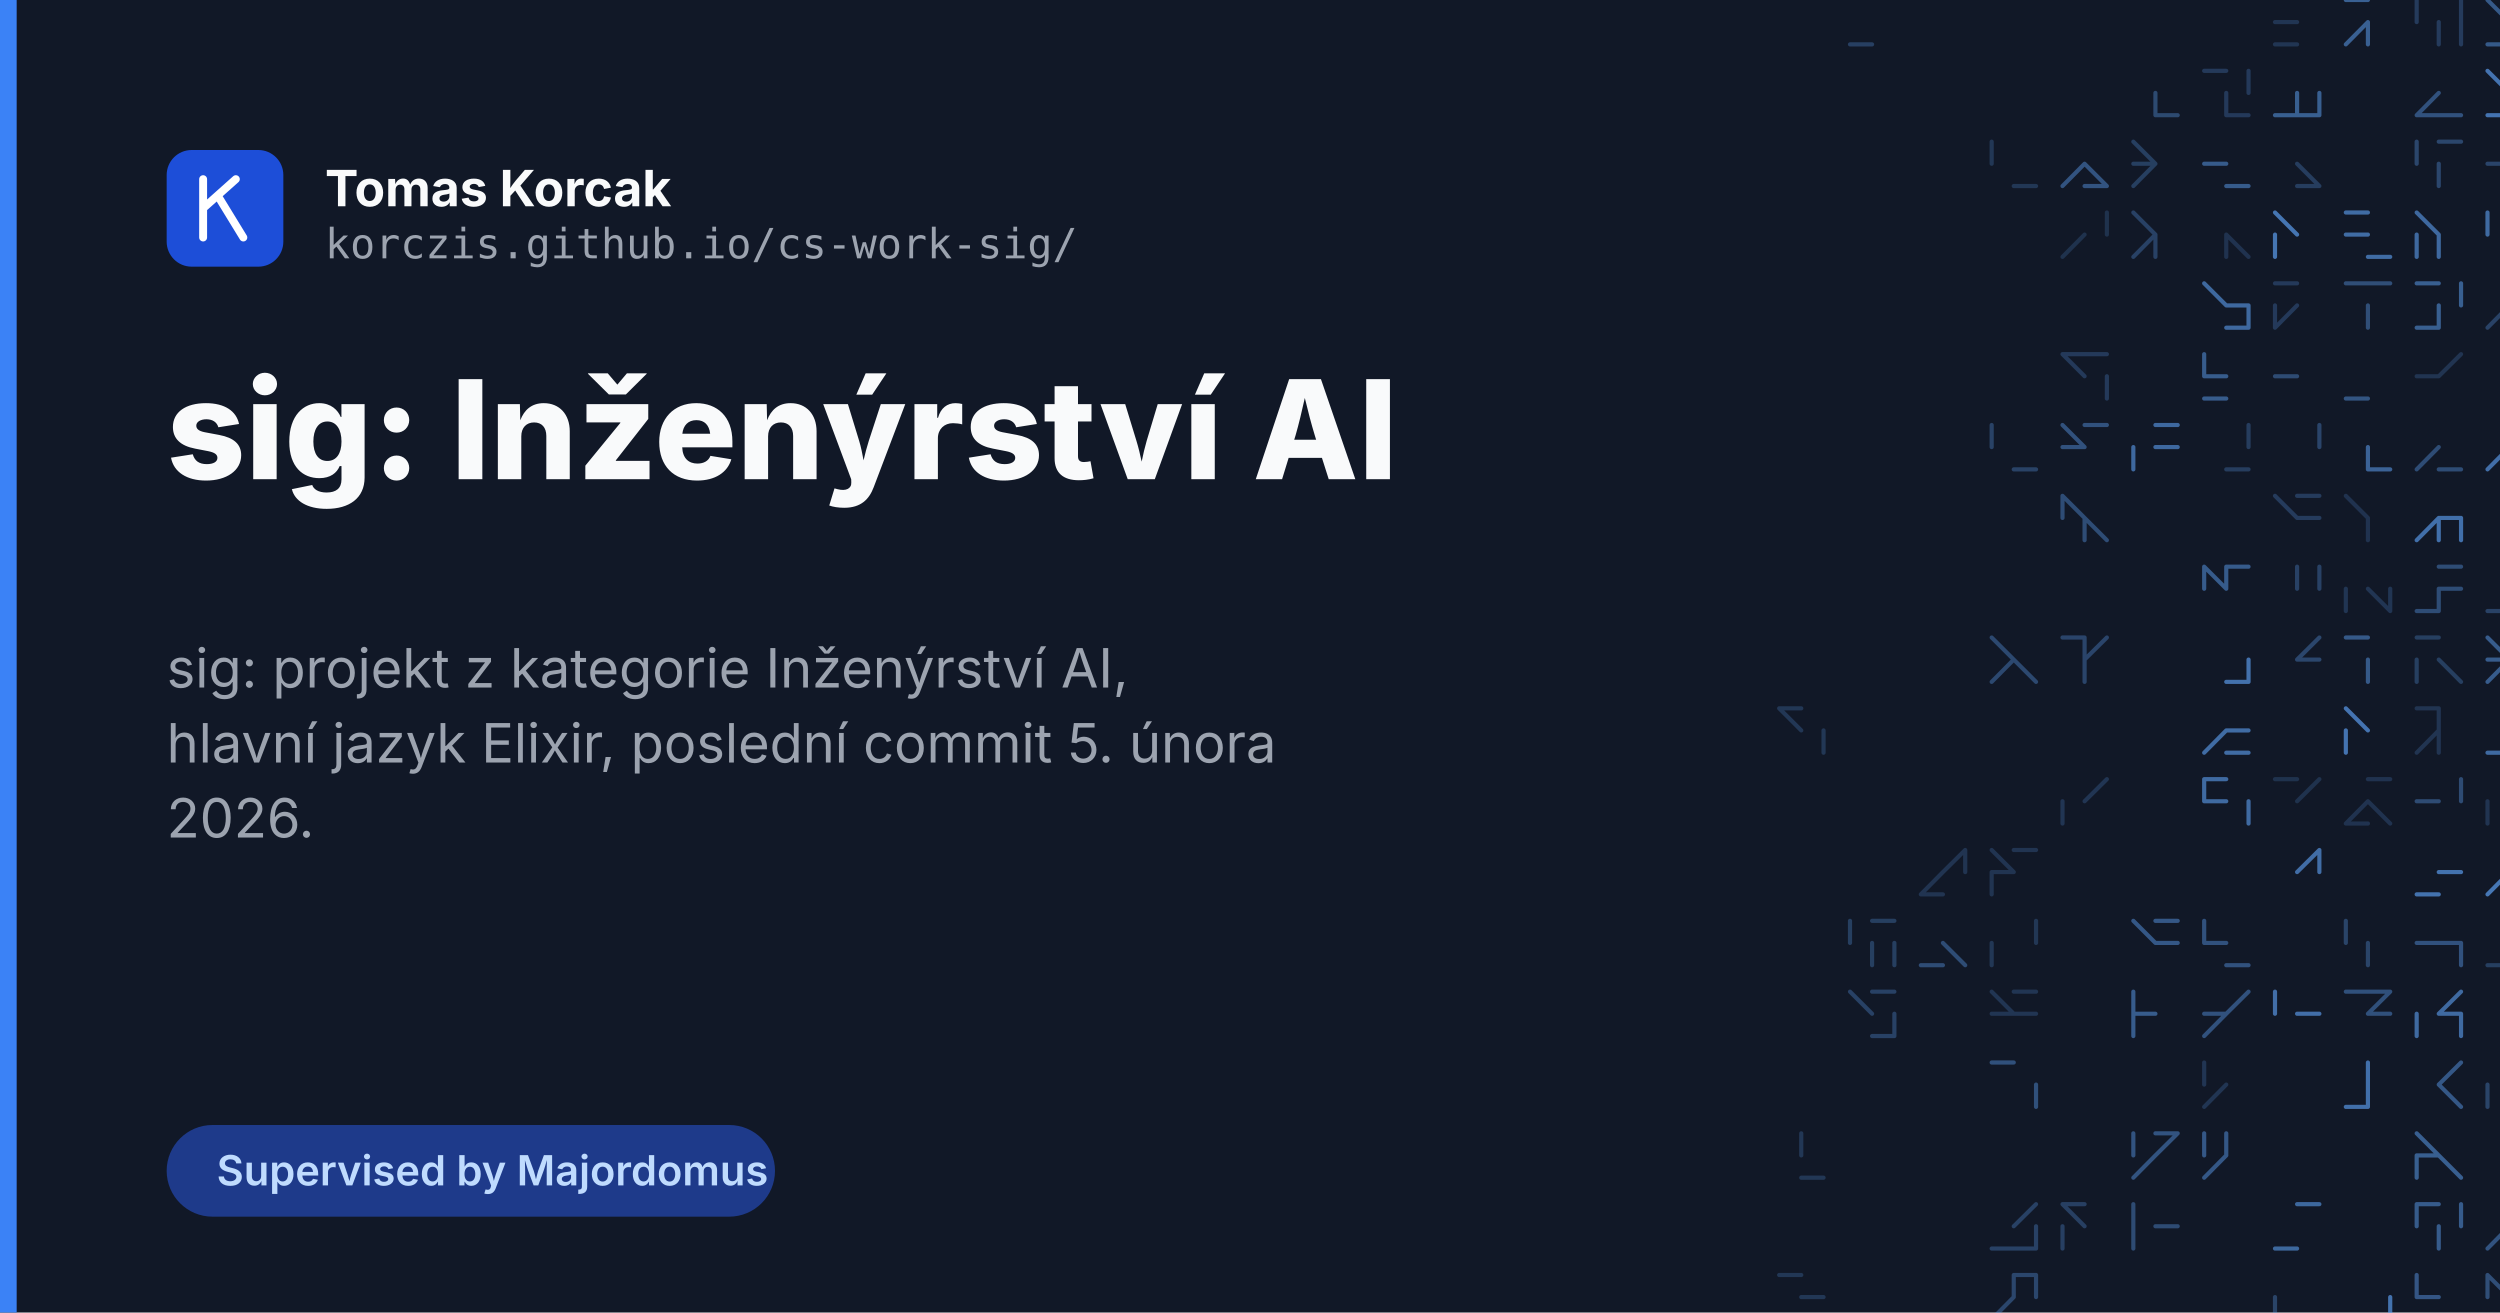
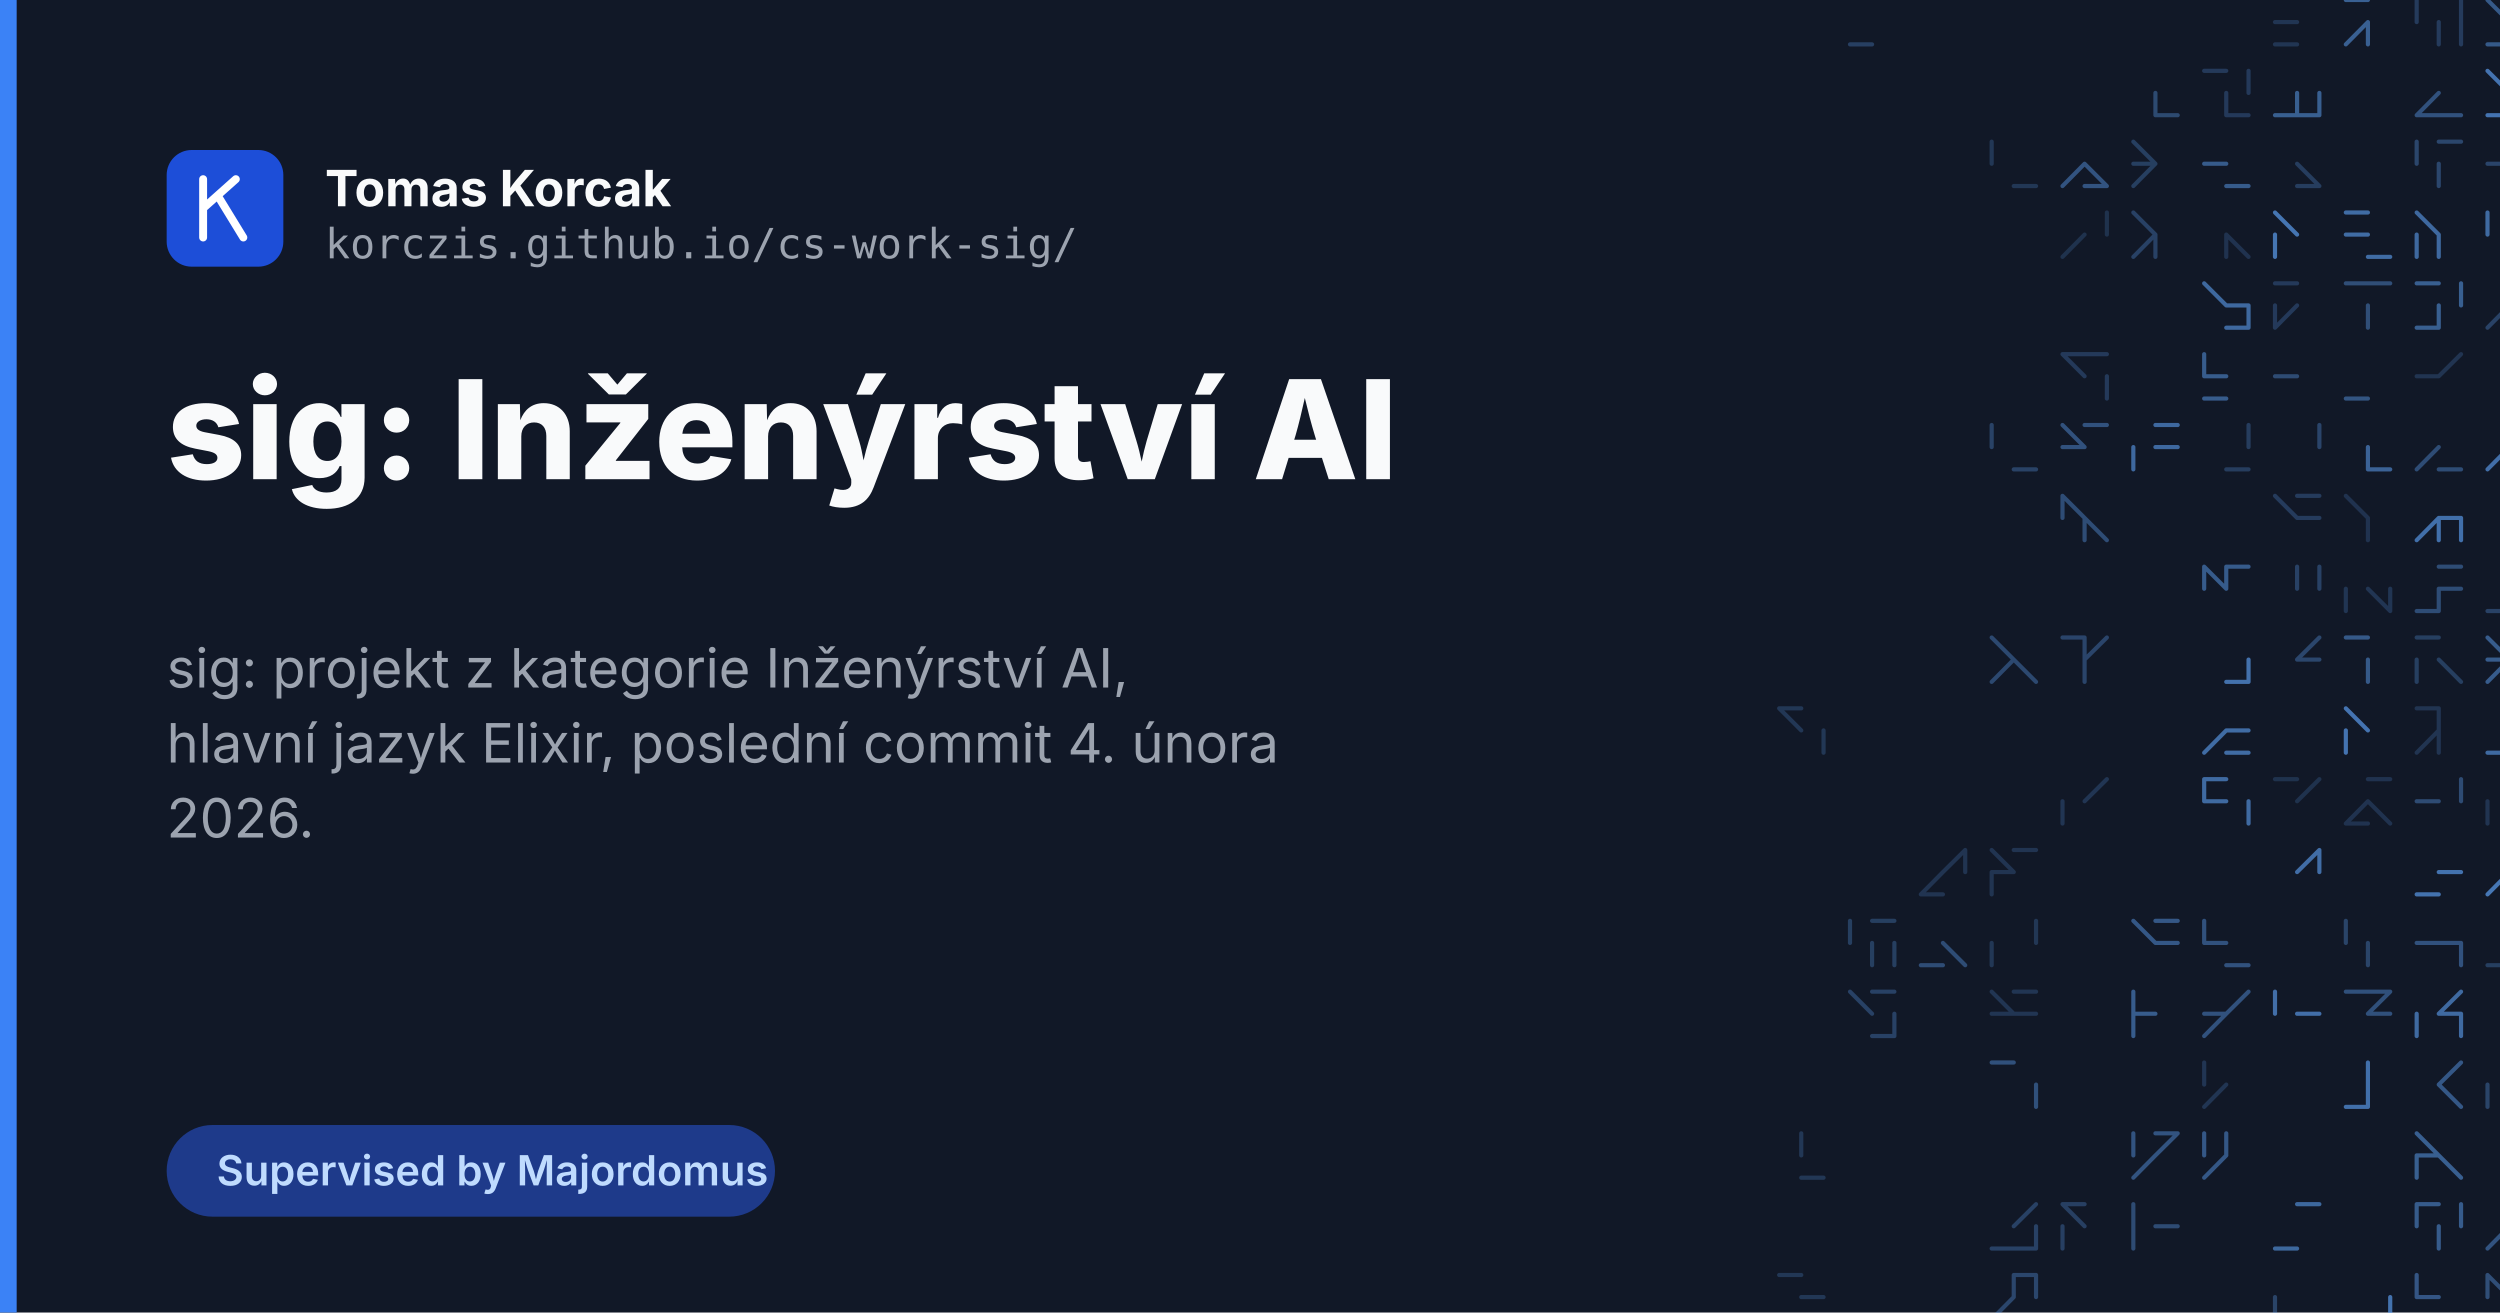
<svg xmlns="http://www.w3.org/2000/svg" width="1200" height="630" viewBox="0 0 1200 630">
  <rect width="1200" height="630" fill="#111827" />
  <g fill="none" stroke="#60a5fa" stroke-width="2" stroke-linecap="round">
    <path d="M888.0 21.3L898.6 21.3M888.0 21.3L898.6 21.3" opacity="0.28" />
    <path d="M1092.0 10.6L1102.6 10.6M1092.0 21.3L1102.6 21.3M1092.0 10.6L1102.6 10.6" opacity="0.21" />
    <path d="M1136.6 10.6L1136.6 21.3M1126.0 0.0L1136.6 0.0M1136.6 10.6L1126.0 21.3" opacity="0.51" />
    <path d="M1160.0 0.0L1160.0 10.6M1181.3 10.6L1181.3 21.3M1170.6 10.6L1170.6 21.3M1181.3 0.0L1181.3 10.6" opacity="0.25" />
    <path d="M1204.6 10.6L1215.3 10.6M1194.0 0.0L1204.6 10.6M1204.6 10.6L1204.6 21.3M1194.0 21.3L1204.6 21.3" opacity="0.46" />
    <path d="M1238.6 21.3L1249.3 21.3M1238.6 10.6L1238.6 21.3M1228.0 0.0L1238.6 10.6M1238.6 10.6L1228.0 21.3" opacity="0.21" />
    <path d="M1034.6 44.6L1034.6 55.3M1034.6 55.3L1045.3 55.3" opacity="0.35" />
    <path d="M1079.3 34.0L1079.3 44.6M1058.0 34.0L1068.6 34.0M1068.6 55.3L1079.3 55.3M1068.6 44.6L1068.6 55.3" opacity="0.24" />
    <path d="M1102.6 55.3L1113.3 55.3M1092.0 55.3L1102.6 55.3M1113.3 44.6L1113.3 55.3M1102.6 44.6L1102.6 55.3" opacity="0.50" />
    <path d="M1160.0 55.3L1170.6 55.3M1170.6 44.6L1160.0 55.3M1170.6 55.3L1181.3 55.3" opacity="0.41" />
    <path d="M1194.0 34.0L1204.6 44.6M1194.0 55.3L1204.6 55.3" opacity="0.65" />
    <path d="M1238.6 44.6L1249.3 55.3M1228.0 34.0L1238.6 44.6" opacity="0.42" />
    <path d="M956.0 68.0L956.0 78.6M966.6 89.3L977.3 89.3" opacity="0.22" />
    <path d="M1000.6 89.3L1011.3 89.3M1000.6 78.6L1011.3 89.3M1000.6 89.3L1011.3 89.3M1000.6 78.6L990.0 89.3" opacity="0.42" />
    <path d="M1034.6 78.6L1024.0 89.3M1024.0 68.0L1034.6 78.6M1024.0 78.6L1034.6 78.6" opacity="0.27" />
    <path d="M1068.6 89.3L1079.3 89.3M1058.0 78.6L1068.6 78.6" opacity="0.47" />
    <path d="M1102.6 89.3L1113.3 89.3M1102.6 78.6L1113.3 89.3M1102.6 89.3L1113.3 89.3" opacity="0.26" />
    <path d="M1160.0 68.0L1160.0 78.6M1170.6 78.6L1170.6 89.3M1170.6 68.0L1181.3 68.0" opacity="0.33" />
    <path d="M1194.0 78.6L1204.6 78.6M1215.3 78.6L1215.3 89.3M1204.6 68.0L1215.3 68.0M1204.6 78.6L1204.6 89.3" opacity="0.32" />
    <path d="M1238.6 78.6L1238.6 89.3M1228.0 78.6L1228.0 89.3M1228.0 68.0L1238.6 78.6M1238.6 78.6L1238.6 89.3" opacity="0.54" />
    <path d="M1000.6 112.6L990.0 123.3M1011.3 102.0L1011.3 112.6" opacity="0.18" />
    <path d="M1034.6 112.6L1024.0 123.3M1024.0 102.0L1034.6 112.6M1034.6 112.6L1034.6 123.3" opacity="0.29" />
    <path d="M1068.6 112.6L1068.6 123.3M1068.6 112.6L1079.3 123.3" opacity="0.19" />
    <path d="M1092.0 112.6L1092.0 123.3M1092.0 102.0L1102.6 112.6" opacity="0.66" />
    <path d="M1126.0 112.6L1136.6 112.6M1126.0 102.0L1136.6 102.0M1136.6 123.3L1147.3 123.3" opacity="0.59" />
    <path d="M1160.0 112.6L1160.0 123.3M1160.0 102.0L1170.6 112.6M1170.6 112.6L1170.6 123.3" opacity="0.57" />
    <path d="M1204.6 112.6L1215.3 112.6M1215.3 102.0L1215.3 112.6M1194.0 102.0L1194.0 112.6M1204.6 102.0L1204.6 112.6" opacity="0.58" />
    <path d="M1249.3 112.6L1249.3 123.3M1249.3 112.6L1249.3 123.3" opacity="0.65" />
    <path d="M1079.3 146.6L1079.3 157.3M1068.6 157.3L1079.3 157.3M1058.0 136.0L1068.6 146.6M1068.6 146.6L1079.3 146.6" opacity="0.57" />
    <path d="M1092.0 136.0L1102.6 136.0M1092.0 146.6L1092.0 157.3M1102.6 146.6L1092.0 157.3" opacity="0.24" />
    <path d="M1126.0 136.0L1136.6 136.0M1136.6 146.6L1136.6 157.3M1136.6 136.0L1147.3 136.0" opacity="0.38" />
    <path d="M1160.0 157.3L1170.6 157.3M1170.6 146.6L1170.6 157.3M1160.0 136.0L1170.6 136.0M1181.3 136.0L1181.3 146.6" opacity="0.50" />
    <path d="M1204.6 146.6L1194.0 157.3M1204.6 136.0L1204.6 146.6M1215.3 136.0L1204.6 146.6M1204.6 146.6L1215.3 157.3" opacity="0.30" />
    <path d="M1238.6 146.6L1238.6 157.3M1249.3 146.6L1249.3 157.3M1228.0 157.3L1238.6 157.3" opacity="0.46" />
    <path d="M1011.3 180.6L1011.3 191.3M990.0 170.0L1000.6 170.0M1000.6 170.0L1011.3 170.0M990.0 170.0L1000.6 180.6" opacity="0.24" />
    <path d="M1058.0 191.3L1068.6 191.3M1058.0 180.6L1068.6 180.6M1058.0 170.0L1058.0 180.6" opacity="0.48" />
    <path d="M1092.0 180.6L1102.6 180.6M1092.0 180.6L1102.6 180.6" opacity="0.36" />
    <path d="M1126.0 191.3L1136.6 191.3M1126.0 191.3L1136.6 191.3" opacity="0.43" />
    <path d="M1160.0 180.6L1170.6 180.6M1181.3 170.0L1170.6 180.6" opacity="0.20" />
    <path d="M1204.6 170.0L1204.6 180.6M1204.6 170.0L1204.6 180.6" opacity="0.40" />
    <path d="M956.0 204.0L956.0 214.6M966.6 225.3L977.3 225.3" opacity="0.30" />
    <path d="M1000.6 204.0L1011.3 204.0M990.0 204.0L1000.6 214.6M990.0 214.6L1000.6 214.6" opacity="0.41" />
    <path d="M1034.6 214.6L1045.3 214.6M1024.0 214.6L1024.0 225.3M1034.6 204.0L1045.3 204.0" opacity="0.57" />
    <path d="M1068.6 225.3L1079.3 225.3M1079.3 204.0L1079.3 214.6" opacity="0.26" />
    <path d="M1113.3 204.0L1113.3 214.6M1113.3 204.0L1113.3 214.6" opacity="0.32" />
    <path d="M1136.6 214.6L1136.6 225.3M1136.6 225.3L1147.3 225.3" opacity="0.53" />
    <path d="M1170.6 225.3L1181.3 225.3M1170.6 214.6L1160.0 225.3" opacity="0.37" />
    <path d="M1204.6 214.6L1215.3 214.6M1204.6 214.6L1194.0 225.3M1204.6 204.0L1204.6 214.6" opacity="0.61" />
    <path d="M1238.6 214.6L1238.6 225.3M1228.0 204.0L1228.0 214.6M1238.6 214.6L1228.0 225.3M1228.0 204.0L1238.6 214.6" opacity="0.44" />
    <path d="M990.0 238.0L1000.6 248.6M1000.6 248.6L1000.6 259.3M990.0 238.0L990.0 248.6M1000.6 248.6L1011.3 259.3" opacity="0.37" />
    <path d="M1102.6 248.6L1113.3 248.6M1092.0 238.0L1102.6 248.6M1102.6 238.0L1113.3 238.0" opacity="0.25" />
    <path d="M1136.6 248.6L1136.6 259.3M1126.0 238.0L1136.6 248.6" opacity="0.19" />
    <path d="M1181.3 248.6L1181.3 259.3M1170.6 248.6L1170.6 259.3M1170.6 248.6L1160.0 259.3M1170.6 248.6L1181.3 248.6" opacity="0.62" />
    <path d="M1204.6 248.6L1204.6 259.3M1204.6 248.6L1204.6 259.3" opacity="0.26" />
    <path d="M1238.6 248.6L1228.0 259.3M1228.0 238.0L1228.0 248.6M1228.0 238.0L1238.6 248.6M1228.0 259.3L1238.6 259.3" opacity="0.32" />
    <path d="M1068.6 272.0L1068.6 282.6M1058.0 272.0L1068.6 282.6M1068.6 272.0L1079.3 272.0M1058.0 272.0L1058.0 282.6" opacity="0.47" />
    <path d="M1102.6 272.0L1102.6 282.6M1113.3 272.0L1113.3 282.6" opacity="0.29" />
    <path d="M1147.3 282.6L1147.3 293.3M1126.0 282.6L1126.0 293.3M1136.6 282.6L1147.3 293.3" opacity="0.21" />
    <path d="M1170.6 282.6L1181.3 282.6M1170.6 282.6L1170.6 293.3M1170.6 272.0L1181.3 272.0M1160.0 293.3L1170.6 293.3" opacity="0.37" />
    <path d="M1204.6 282.6L1215.3 282.6M1194.0 293.3L1204.6 293.3M1204.6 272.0L1215.3 272.0M1204.6 282.6L1204.6 293.3" opacity="0.30" />
    <path d="M956.0 306.0L966.6 316.6M966.6 316.6L956.0 327.3M966.6 316.6L977.3 327.3" opacity="0.34" />
    <path d="M1000.6 306.0L1000.6 316.6M1011.3 306.0L1000.6 316.6M1000.6 316.6L1000.6 327.3M990.0 306.0L1000.6 306.0" opacity="0.32" />
    <path d="M1079.3 316.6L1079.3 327.3M1068.6 327.3L1079.3 327.3" opacity="0.63" />
    <path d="M1102.6 316.6L1113.3 316.6M1113.3 306.0L1102.6 316.6" opacity="0.33" />
    <path d="M1136.6 316.6L1136.6 327.3M1126.0 306.0L1136.6 306.0" opacity="0.46" />
    <path d="M1160.0 306.0L1170.6 306.0M1160.0 316.6L1160.0 327.3M1160.0 316.6L1160.0 327.3M1170.6 316.6L1181.3 327.3" opacity="0.27" />
    <path d="M1194.0 316.6L1204.6 316.6M1204.6 316.6L1194.0 327.3M1204.6 306.0L1215.3 306.0M1194.0 306.0L1204.6 316.6" opacity="0.48" />
    <path d="M1238.6 316.6L1228.0 327.3M1228.0 327.3L1238.6 327.3M1228.0 316.6L1228.0 327.3M1228.0 316.6L1238.6 316.6" opacity="0.38" />
    <path d="M854.0 340.0L864.6 340.0M854.0 340.0L864.6 340.0M875.3 350.6L875.3 361.3M854.0 340.0L864.6 350.6" opacity="0.22" />
    <path d="M1068.6 350.6L1058.0 361.3M1068.6 350.6L1079.3 350.6M1068.6 361.3L1079.3 361.3" opacity="0.59" />
    <path d="M1126.0 350.6L1126.0 361.3M1126.0 340.0L1136.6 350.6" opacity="0.65" />
    <path d="M1170.6 350.6L1160.0 361.3M1170.6 350.6L1170.6 361.3M1170.6 340.0L1170.6 350.6M1160.0 340.0L1170.6 340.0" opacity="0.20" />
    <path d="M1194.0 361.3L1204.6 361.3M1204.6 350.6L1215.3 350.6M1204.6 340.0L1204.6 350.6" opacity="0.58" />
    <path d="M1238.6 350.6L1249.3 361.3M1238.6 361.3L1249.3 361.3" opacity="0.35" />
    <path d="M1011.3 374.0L1000.6 384.6M990.0 384.6L990.0 395.3" opacity="0.21" />
    <path d="M1058.0 374.0L1068.6 374.0M1058.0 374.0L1058.0 384.6M1058.0 384.6L1068.6 384.6M1079.3 384.6L1079.3 395.3" opacity="0.58" />
    <path d="M1092.0 374.0L1102.6 374.0M1113.3 374.0L1102.6 384.6" opacity="0.18" />
    <path d="M1136.6 374.0L1147.3 374.0M1136.6 384.6L1126.0 395.3M1126.0 395.3L1136.6 395.3M1136.6 384.6L1147.3 395.3" opacity="0.19" />
    <path d="M1181.3 374.0L1181.3 384.6M1160.0 384.6L1170.6 384.6" opacity="0.36" />
    <path d="M1204.6 384.6L1215.3 384.6M1194.0 384.6L1194.0 395.3M1215.3 374.0L1215.3 384.6M1204.6 384.6L1215.3 395.3" opacity="0.20" />
    <path d="M1249.3 374.0L1238.6 384.6M1238.6 374.0L1249.3 374.0M1228.0 374.0L1228.0 384.6M1249.3 384.6L1249.3 395.3" opacity="0.54" />
    <path d="M943.3 408.0L943.3 418.6M932.6 418.6L922.0 429.3M922.0 429.3L932.6 429.3M943.3 408.0L932.6 418.6" opacity="0.20" />
    <path d="M956.0 418.6L956.0 429.3M966.6 408.0L977.3 408.0M956.0 408.0L966.6 418.6M956.0 418.6L966.6 418.6" opacity="0.20" />
    <path d="M1113.3 408.0L1102.6 418.6M1113.3 408.0L1113.3 418.6" opacity="0.60" />
    <path d="M1160.0 429.3L1170.6 429.3M1170.6 418.6L1181.3 418.6" opacity="0.64" />
    <path d="M1204.6 429.3L1215.3 429.3M1204.6 418.6L1194.0 429.3" opacity="0.67" />
    <path d="M1238.6 408.0L1249.3 408.0M1249.3 408.0L1238.6 418.6M1228.0 408.0L1238.6 418.6M1238.6 429.3L1249.3 429.3" opacity="0.56" />
    <path d="M909.3 452.6L909.3 463.3M888.0 442.0L888.0 452.6M898.6 442.0L909.3 442.0M898.6 452.6L898.6 463.3" opacity="0.27" />
    <path d="M922.0 463.3L932.6 463.3M932.6 452.6L943.3 463.3" opacity="0.37" />
    <path d="M956.0 452.6L956.0 463.3M977.3 442.0L977.3 452.6" opacity="0.22" />
    <path d="M1024.0 442.0L1034.6 452.6M1034.6 442.0L1045.3 442.0M1034.6 452.6L1045.3 452.6" opacity="0.45" />
    <path d="M1058.0 442.0L1058.0 452.6M1068.6 463.3L1079.3 463.3M1058.0 452.6L1068.6 452.6" opacity="0.41" />
    <path d="M1136.6 452.6L1136.6 463.3M1126.0 442.0L1126.0 452.6" opacity="0.31" />
    <path d="M1160.0 452.6L1170.6 452.6M1170.6 452.6L1181.3 452.6M1181.3 452.6L1181.3 463.3" opacity="0.41" />
    <path d="M1204.6 452.6L1204.6 463.3M1194.0 463.3L1204.6 463.3M1215.3 442.0L1215.3 452.6" opacity="0.27" />
    <path d="M1228.0 463.3L1238.6 463.3M1238.6 452.6L1238.6 463.3M1228.0 442.0L1228.0 452.6M1238.6 452.6L1249.3 463.3" opacity="0.38" />
    <path d="M888.0 476.0L898.6 486.6M898.6 497.3L909.3 497.3M909.3 486.6L909.3 497.3M898.6 476.0L909.3 476.0" opacity="0.29" />
    <path d="M966.6 476.0L977.3 476.0M966.6 486.6L977.3 486.6M956.0 486.6L966.6 486.6M956.0 476.0L966.6 486.6" opacity="0.21" />
    <path d="M1024.0 486.6L1034.6 486.6M1024.0 486.6L1024.0 497.3M1024.0 476.0L1024.0 486.6" opacity="0.48" />
    <path d="M1068.6 486.6L1058.0 497.3M1079.3 476.0L1068.6 486.6M1058.0 486.6L1068.6 486.6" opacity="0.41" />
    <path d="M1092.0 476.0L1092.0 486.6M1102.6 486.6L1113.3 486.6" opacity="0.61" />
    <path d="M1126.0 476.0L1136.6 476.0M1136.6 486.6L1147.3 486.6M1147.3 476.0L1136.6 486.6M1136.6 476.0L1147.3 476.0" opacity="0.40" />
    <path d="M1160.0 486.6L1160.0 497.3M1170.6 486.6L1181.3 486.6M1181.3 476.0L1170.6 486.6M1181.3 486.6L1181.3 497.3" opacity="0.58" />
    <path d="M1215.3 476.0L1215.3 486.6M1204.6 497.3L1215.3 497.3" opacity="0.31" />
    <path d="M1238.6 486.6L1249.3 497.3M1249.3 486.6L1249.3 497.3M1249.3 476.0L1238.6 486.6" opacity="0.23" />
    <path d="M956.0 510.0L966.6 510.0M977.3 520.6L977.3 531.3" opacity="0.40" />
    <path d="M1058.0 510.0L1058.0 520.6M1068.6 520.6L1058.0 531.3" opacity="0.21" />
    <path d="M1126.0 531.3L1136.6 531.3M1136.6 510.0L1136.6 520.6M1136.6 520.6L1136.6 531.3" opacity="0.62" />
    <path d="M1181.3 510.0L1170.6 520.6M1170.6 520.6L1181.3 531.3" opacity="0.45" />
    <path d="M1194.0 520.6L1194.0 531.3M1215.3 510.0L1215.3 520.6M1204.6 520.6L1204.6 531.3M1204.6 520.6L1215.3 531.3" opacity="0.31" />
    <path d="M1228.0 510.0L1238.6 520.6M1238.6 520.6L1249.3 520.6M1228.0 510.0L1238.6 510.0" opacity="0.20" />
    <path d="M864.6 565.3L875.3 565.3M864.6 544.0L864.6 554.6" opacity="0.22" />
    <path d="M1034.6 554.6L1024.0 565.3M1024.0 544.0L1024.0 554.6M1034.6 544.0L1045.3 544.0M1045.3 544.0L1034.6 554.6" opacity="0.42" />
    <path d="M1068.6 544.0L1068.6 554.6M1068.6 544.0L1068.6 554.6M1058.0 544.0L1058.0 554.6M1068.6 554.6L1058.0 565.3" opacity="0.45" />
    <path d="M1160.0 554.6L1160.0 565.3M1160.0 544.0L1170.6 554.6M1170.6 554.6L1181.3 565.3M1160.0 554.6L1170.6 554.6" opacity="0.50" />
    <path d="M1204.6 554.6L1215.3 565.3M1215.3 544.0L1215.3 554.6" opacity="0.44" />
    <path d="M1249.3 554.6L1249.3 565.3M1228.0 544.0L1238.6 544.0M1228.0 544.0L1238.6 554.6M1249.3 554.6L1249.3 565.3" opacity="0.28" />
    <path d="M977.3 578.0L966.6 588.6M956.0 599.3L966.6 599.3M977.3 588.6L977.3 599.3M966.6 599.3L977.3 599.3" opacity="0.29" />
    <path d="M990.0 578.0L1000.6 588.6M990.0 588.6L990.0 599.3M990.0 578.0L1000.6 578.0" opacity="0.28" />
    <path d="M1024.0 578.0L1024.0 588.6M1034.6 588.6L1045.3 588.6M1024.0 588.6L1024.0 599.3" opacity="0.36" />
    <path d="M1092.0 599.3L1102.6 599.3M1102.6 578.0L1113.3 578.0" opacity="0.56" />
    <path d="M1170.6 588.6L1170.6 599.3M1160.0 578.0L1160.0 588.6M1160.0 578.0L1170.6 578.0M1181.3 578.0L1181.3 588.6" opacity="0.47" />
    <path d="M1204.6 578.0L1204.6 588.6M1204.6 588.6L1194.0 599.3M1204.6 588.6L1204.6 599.3M1204.6 588.6L1194.0 599.3" opacity="0.42" />
    <path d="M1228.0 588.6L1228.0 599.3M1228.0 599.3L1238.6 599.3" opacity="0.35" />
    <path d="M854.0 612.0L864.6 612.0M864.6 622.6L875.3 622.6" opacity="0.22" />
    <path d="M977.3 612.0L977.3 622.6M966.6 612.0L966.6 622.6M966.6 622.6L956.0 633.3M966.6 612.0L977.3 612.0" opacity="0.33" />
    <path d="M1092.0 622.6L1092.0 633.3M1102.6 633.3L1113.3 633.3" opacity="0.31" />
    <path d="M1126.0 633.3L1136.6 633.3M1147.3 622.6L1147.3 633.3" opacity="0.64" />
    <path d="M1160.0 622.6L1170.6 622.6M1160.0 612.0L1160.0 622.6M1160.0 633.3L1170.6 633.3" opacity="0.44" />
    <path d="M1215.3 622.6L1215.3 633.3M1194.0 612.0L1204.6 622.6M1204.6 622.6L1204.6 633.3M1194.0 612.0L1194.0 622.6" opacity="0.38" />
    <path d="M1228.0 612.0L1238.6 622.6M1238.6 622.6L1228.0 633.3M1228.0 622.6L1228.0 633.3M1238.6 622.6L1228.0 633.3" opacity="0.61" />
    <path d="M932.6 656.6L932.6 667.3M943.3 646.0L932.6 656.6" opacity="0.24" />
    <path d="M1045.3 646.0L1045.3 656.6M1045.3 646.0L1034.6 656.6" opacity="0.42" />
    <path d="M1058.0 656.6L1068.6 656.6M1058.0 656.6L1068.6 656.6" opacity="0.47" />
    <path d="M1092.0 656.6L1092.0 667.3M1102.6 656.6L1113.3 667.3" opacity="0.52" />
    <path d="M1147.3 656.6L1147.3 667.3M1136.6 656.6L1147.3 667.3" opacity="0.34" />
    <path d="M1170.6 656.6L1160.0 667.3M1170.6 656.6L1181.3 667.3M1160.0 656.6L1170.6 656.6" opacity="0.19" />
    <path d="M1215.3 646.0L1215.3 656.6M1204.6 656.6L1215.3 656.6M1194.0 646.0L1204.6 646.0" opacity="0.28" />
    <path d="M1238.6 656.6L1249.3 667.3M1238.6 656.6L1228.0 667.3" opacity="0.51" />
  </g>
  <rect x="0" y="0" width="8" height="630" fill="#3b82f6" />
  <g font-family="Inter, Helvetica Neue, Helvetica, Arial, sans-serif">
    <rect x="80" y="72" width="56" height="56" rx="12" fill="#1d4ed8" />
    <g fill="none" stroke="#fff" stroke-width="3.8" stroke-linecap="round" stroke-linejoin="round">
      <path d="M97.5 86v28M97.5 100l15.7-14M104.5 93.9l12.3 20.1" />
    </g>
    <text x="156" y="99" font-size="24" font-weight="700" fill="#f9fafb">Tomas Korcak</text>
    <text x="156" y="124" font-size="20" font-family="JetBrains Mono, Menlo, monospace" fill="#9ca3af">korczis.github.io/cs-work-sig/</text>
    <text x="80" y="230" font-size="66" font-weight="800" fill="#f9fafb">sig: Inženýrství AI</text>
    <text x="80" y="330" font-size="26" fill="#9ca3af">sig: projekt z kategorie Inženýrství AI,</text>
-     <text x="80" y="366" font-size="26" fill="#9ca3af">hlavní jazyk Elixir, poslední commit 5. února</text>
+     <text x="80" y="366" font-size="26" fill="#9ca3af">hlavní jazyk Elixir, poslední commit 4. února</text>
    <text x="80" y="402" font-size="26" fill="#9ca3af">2026.</text>
    <rect x="80" y="540" width="292" height="44" rx="22" fill="#1e3a8a" />
    <text x="104" y="569" font-size="20" font-weight="600" fill="#bfdbfe">Supervised by Majordomus</text>
  </g>
</svg>
